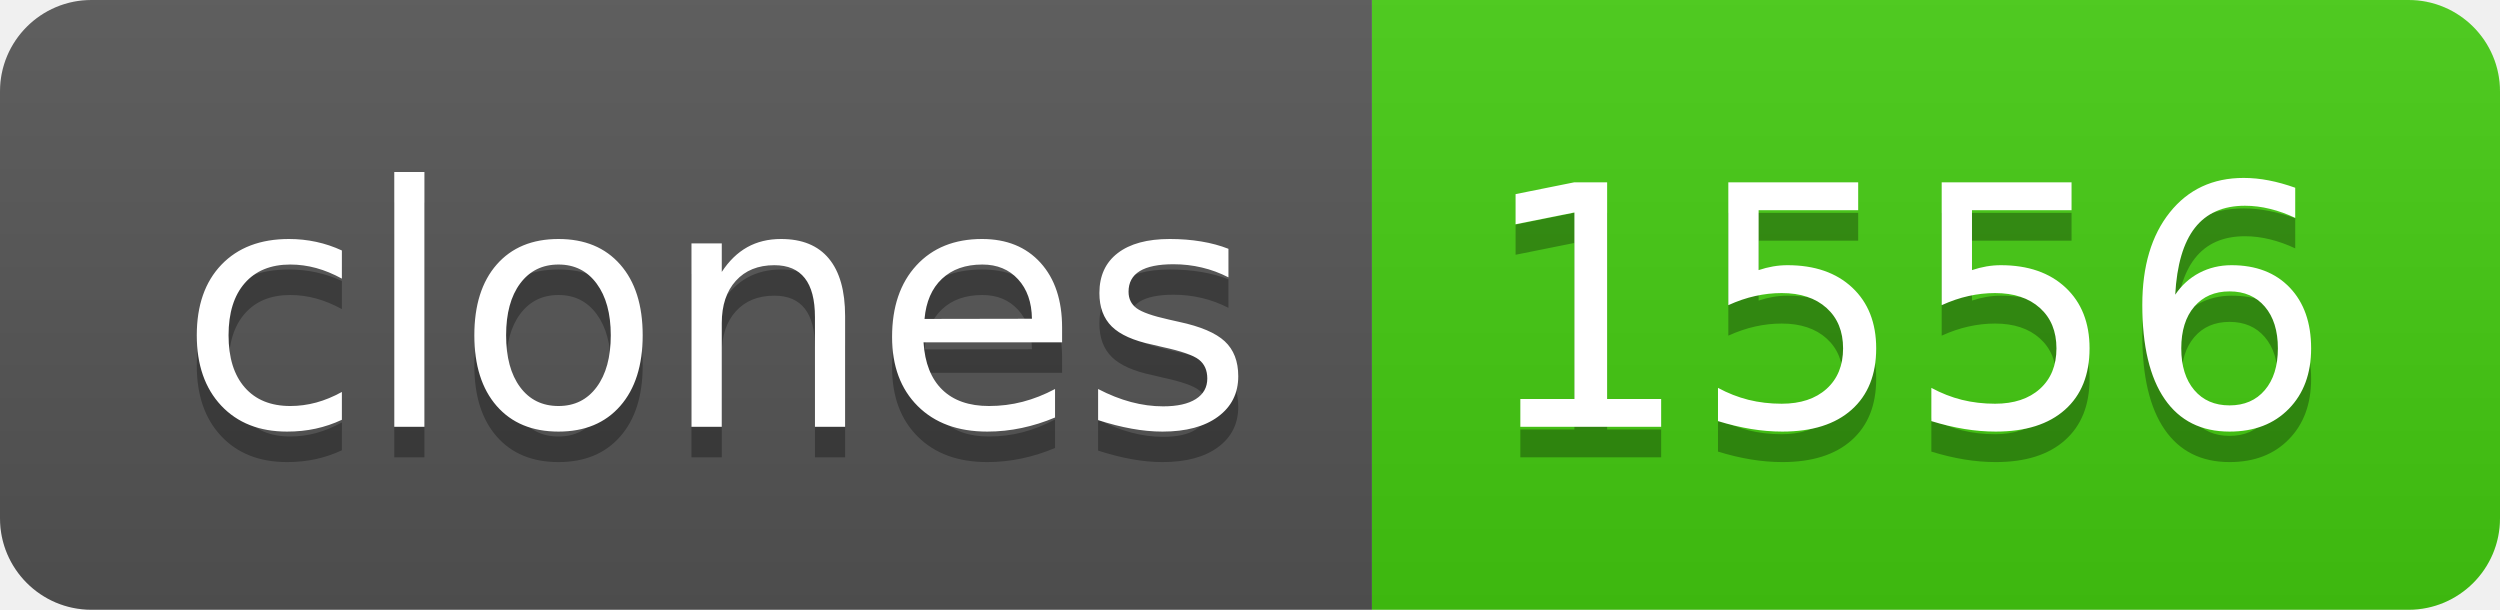
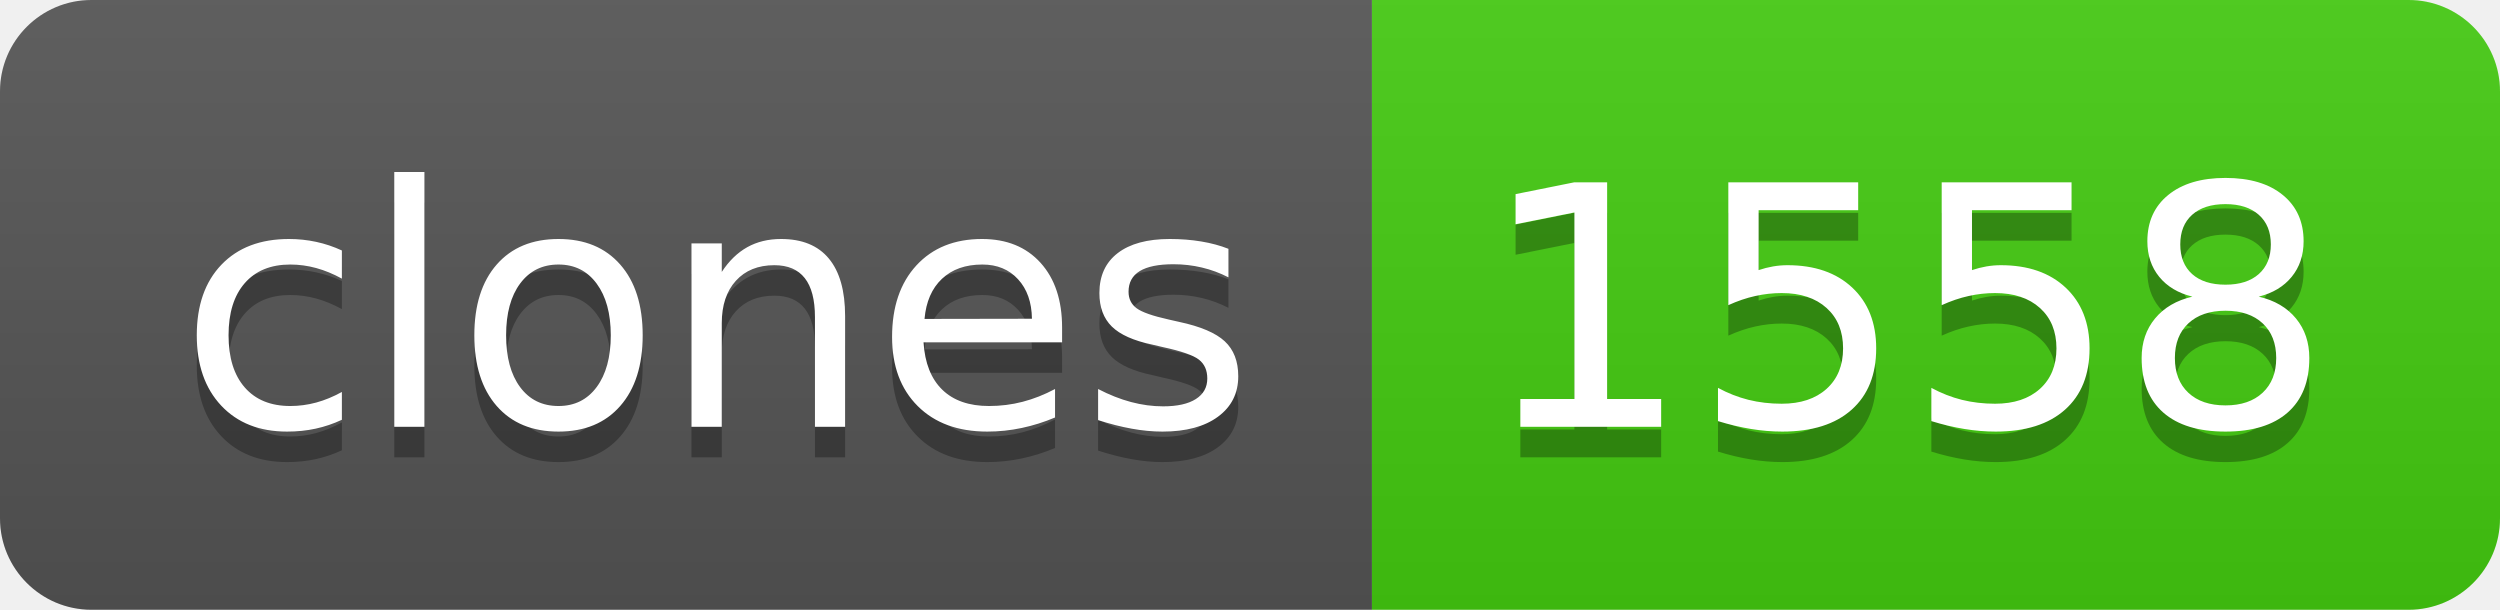
- <svg xmlns="http://www.w3.org/2000/svg" width="82" height="20" role="img" aria-label="clones: 1556">
+ <svg xmlns="http://www.w3.org/2000/svg" width="82" height="20" role="img" aria-label="clones: 1558">
  <linearGradient id="s" x2="0" y2="100%">
    <stop offset="0" stop-color="#bbb" stop-opacity=".1" />
    <stop offset="1" stop-opacity=".1" />
  </linearGradient>
  <clipPath id="r">
    <rect width="82" height="20" rx="3" fill="#fff" />
  </clipPath>
  <g clip-path="url(#r)">
    <rect width="45" height="20" fill="#555" />
    <rect x="45" width="37" height="20" fill="#4c1" />
    <rect width="82" height="20" fill="url(#s)" />
  </g>
  <g fill="#fff" text-anchor="middle" font-family="Verdana,Geneva,DejaVu Sans,sans-serif" text-rendering="geometricPrecision" font-size="110">
    <text aria-hidden="true" x="235" y="150" fill="#010101" fill-opacity=".3" transform="scale(.1)" textLength="350">clones</text>
    <text x="235" y="140" transform="scale(.1)" fill="#fff" textLength="350">clones</text>
-     <text aria-hidden="true" x="625" y="150" fill="#010101" fill-opacity=".3" transform="scale(.1)" textLength="270">1556</text>
-     <text x="625" y="140" transform="scale(.1)" fill="#fff" textLength="270">1556</text>
+     <text aria-hidden="true" x="625" y="150" fill="#010101" fill-opacity=".3" transform="scale(.1)" textLength="270">1558</text>
+     <text x="625" y="140" transform="scale(.1)" fill="#fff" textLength="270">1558</text>
  </g>
</svg>
